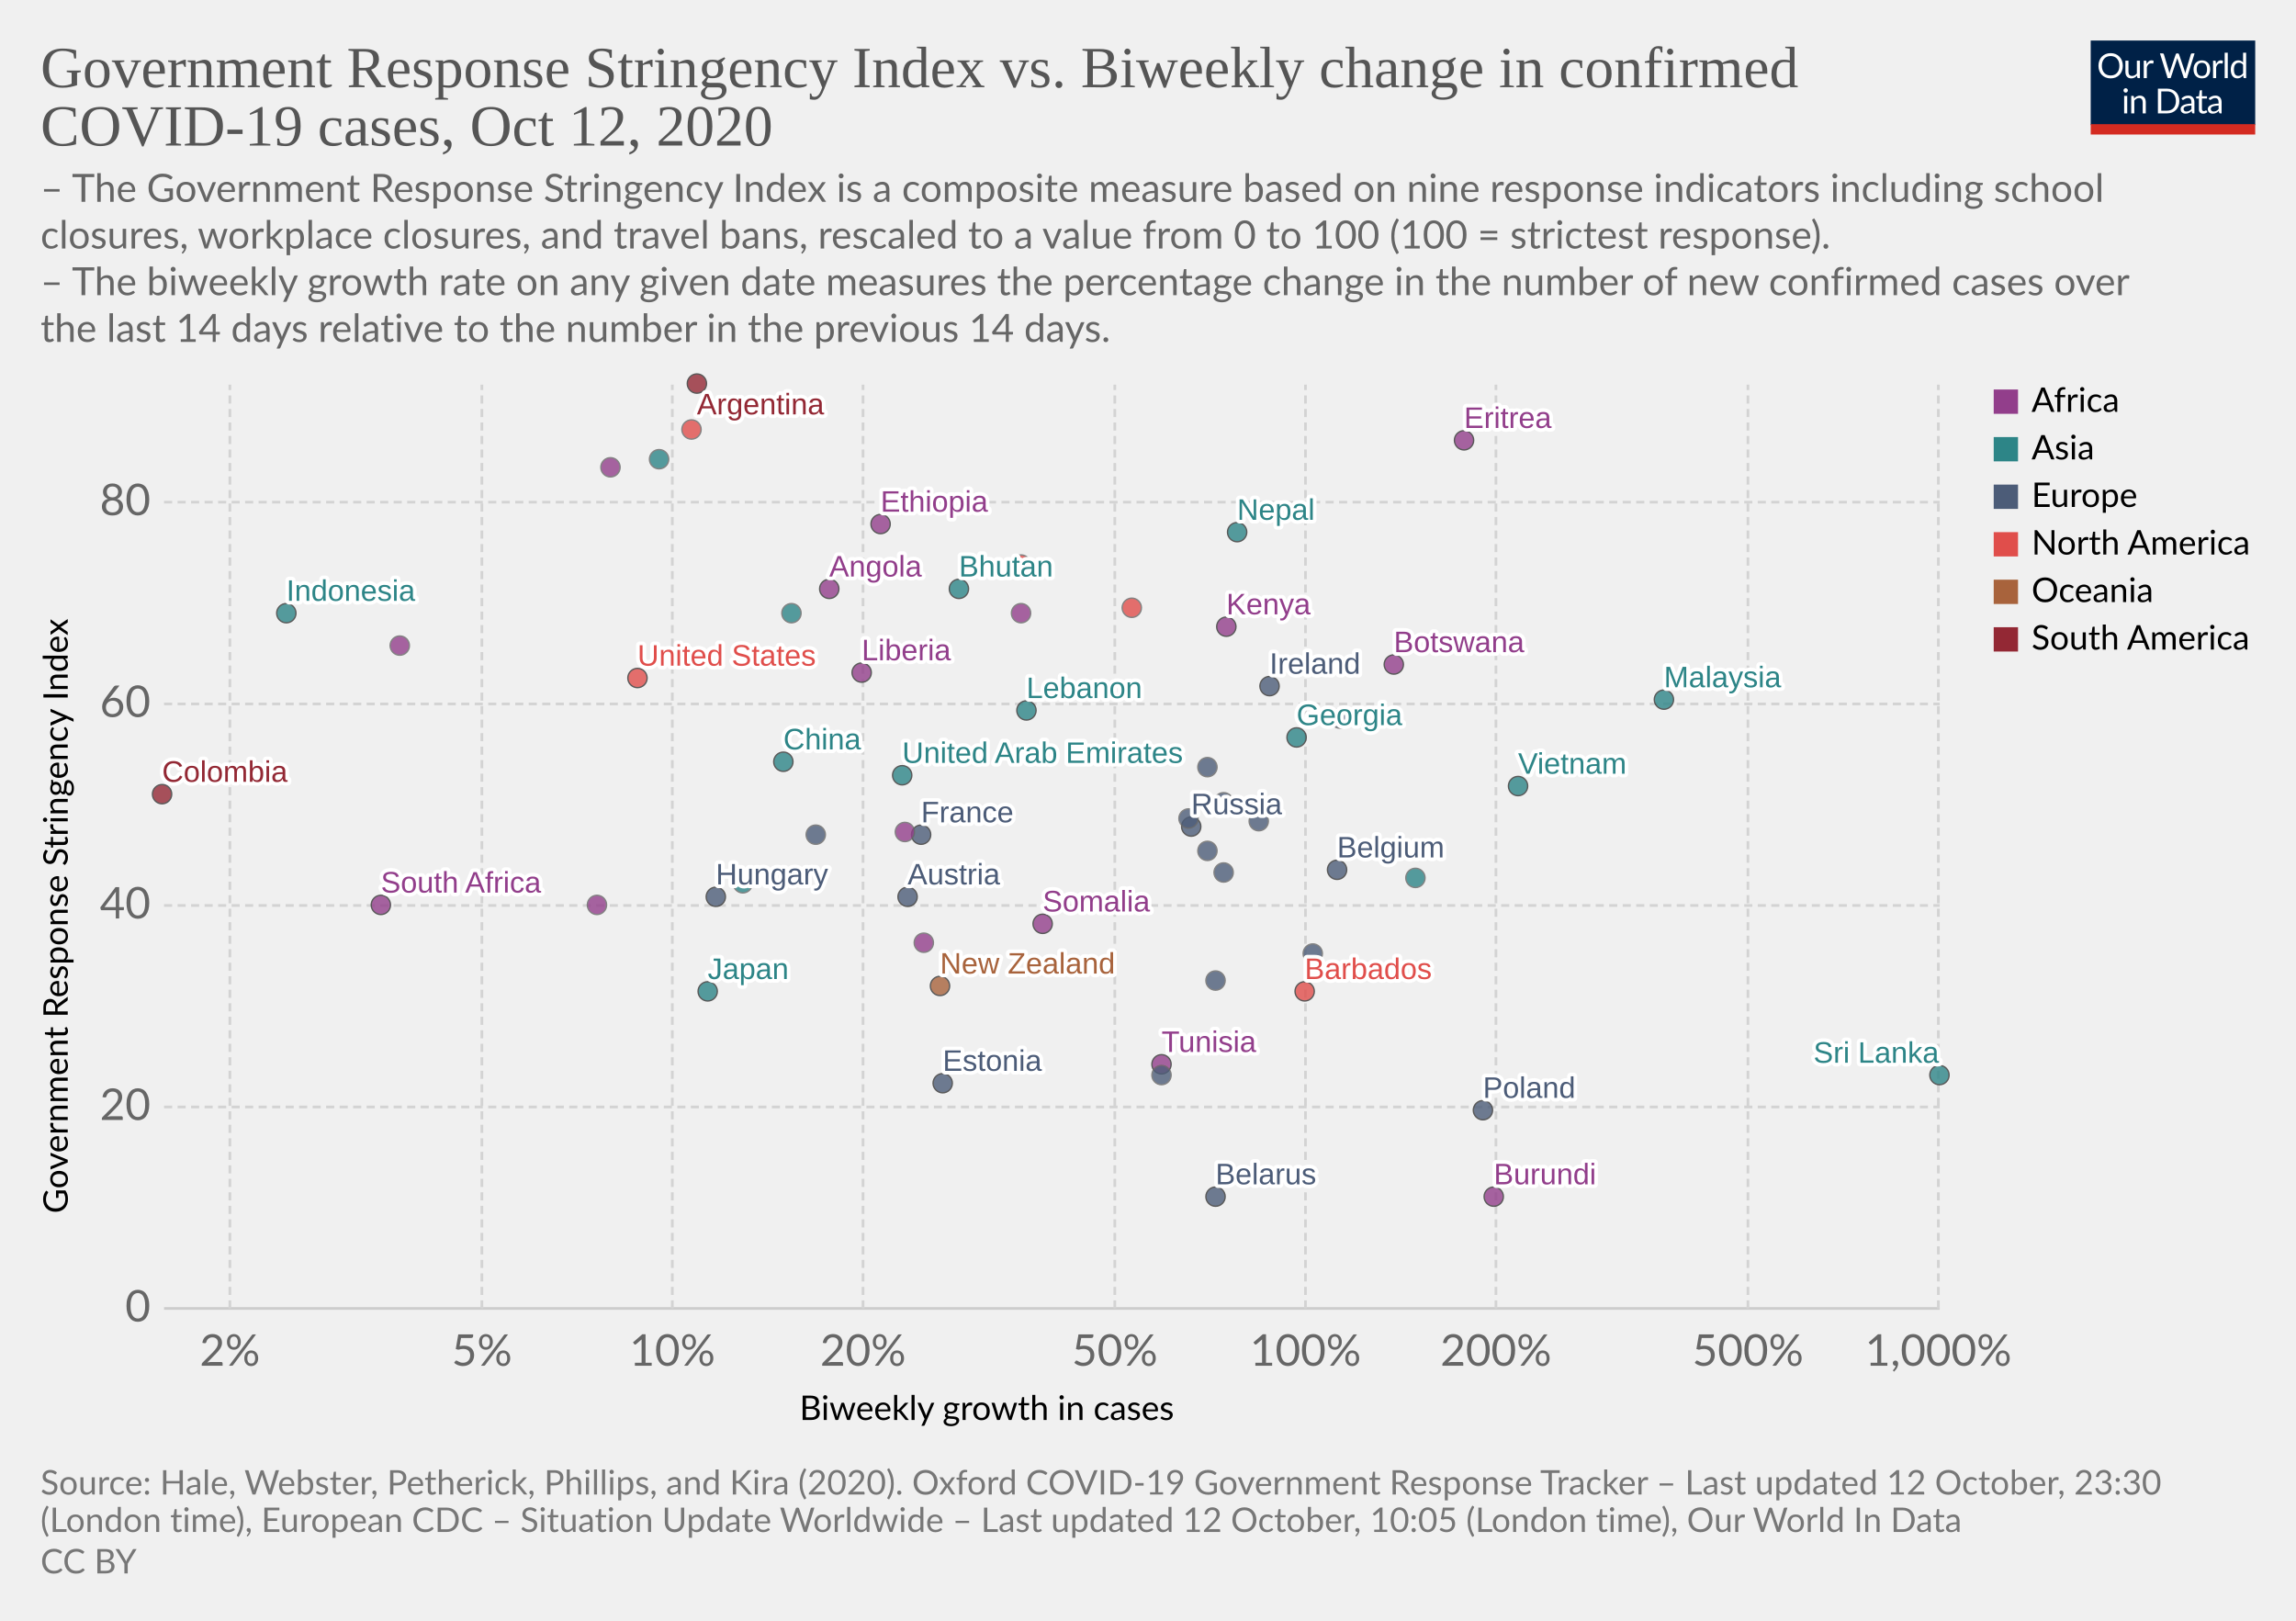
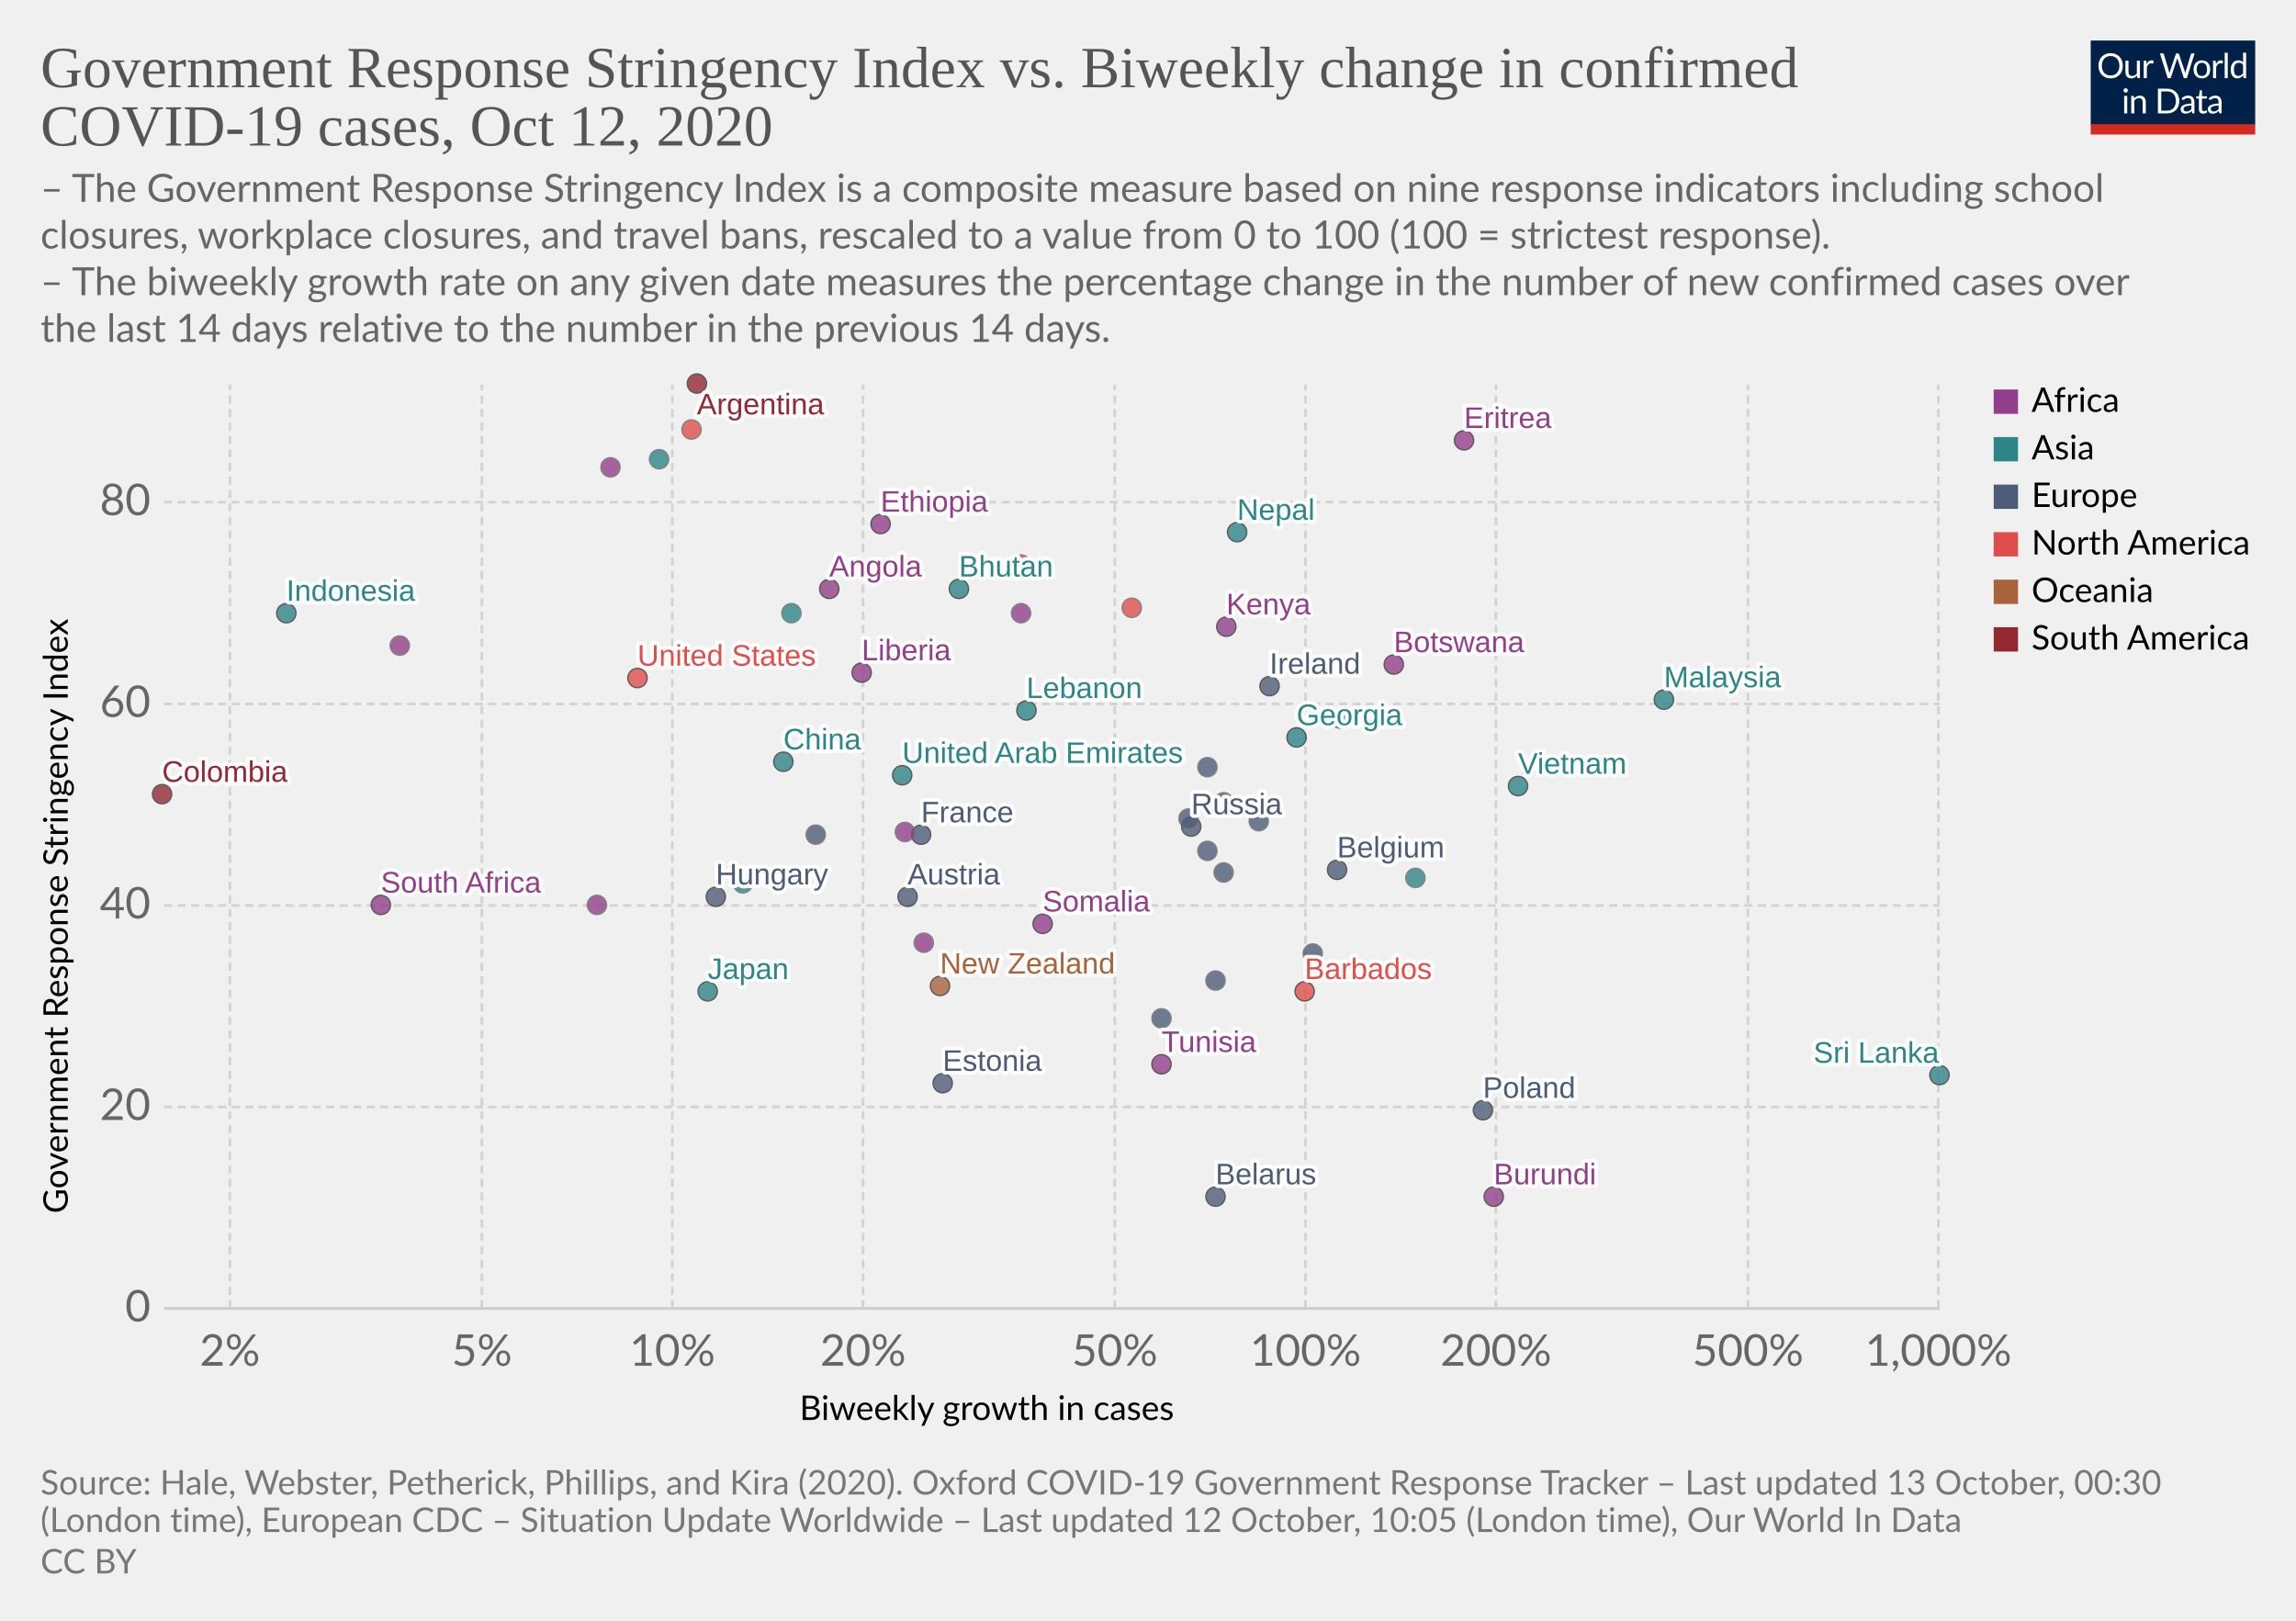
<svg xmlns="http://www.w3.org/2000/svg" version="1.1" style="background-color:#fff;-webkit-font-smoothing:antialiased" width="850" height="600" viewBox="0 0 850 600" font-family="Lato,'Helvetica Neue',Helvetica,Arial,sans-serif" font-size="18" text-rendering="optimizeLegibility">
  <g class="HeaderView">
    <g transform="matrix(.29 0 0 .29 774 15)">
      <svg width="210" height="120" viewBox="0 0 210 120" fill="none">
        <g clip-path="url(#clip0)">
          <path d="M0 0h210v107.89H0V0z" fill="#002147" />
          <path d="M40.98 32.25c0 2.36-.38 4.53-1.12 6.51a14.26 14.26 0 01-8.1 8.4c-1.9.78-4.02 1.17-6.34 1.17a16.6 16.6 0 01-6.33-1.17 14.31 14.31 0 01-8.08-8.4 18.29 18.29 0 01-1.12-6.51c0-2.36.38-4.53 1.12-6.5a14.32 14.32 0 018.07-8.44c1.92-.8 4.03-1.19 6.34-1.19 2.32 0 4.43.4 6.34 1.19 1.92.8 3.56 1.9 4.93 3.34a14.87 14.87 0 013.17 5.1 18.1 18.1 0 011.12 6.5zm-4.38 0c0-1.94-.26-3.68-.8-5.22a10.91 10.91 0 00-2.24-3.89 9.68 9.68 0 00-3.52-2.46 11.95 11.95 0 00-4.62-.86c-1.68 0-3.21.28-4.6.86a9.88 9.88 0 00-3.54 2.46 10.91 10.91 0 00-2.24 3.9c-.53 1.53-.8 3.27-.8 5.2 0 1.94.27 3.68.8 5.22a11.17 11.17 0 002.24 3.9 10.01 10.01 0 003.55 2.44c1.38.56 2.9.83 4.6.83 1.7 0 3.24-.27 4.61-.83a9.8 9.8 0 003.52-2.44 11.17 11.17 0 002.25-3.9c.53-1.54.8-3.28.8-5.21zm26.22-6.54V48H60.5c-.56 0-.9-.27-1.05-.81l-.31-2.4a12.45 12.45 0 01-3.26 2.6c-1.2.64-2.58.96-4.13.96-1.22 0-2.3-.2-3.24-.6a6.52 6.52 0 01-2.33-1.7 7.37 7.37 0 01-1.43-2.67c-.3-1.04-.46-2.2-.46-3.45V25.7h3.91v14.22c0 1.68.38 2.99 1.15 3.91.77.93 1.96 1.39 3.54 1.39 1.16 0 2.24-.27 3.23-.82a10.42 10.42 0 002.8-2.28V25.7h3.91zm8.61 4.47a9.94 9.94 0 012.6-3.56 5.64 5.64 0 013.76-1.3c.47 0 .92.05 1.34.15.44.1.83.27 1.17.49l-.3 2.92c-.09.37-.3.55-.66.55-.2 0-.5-.04-.9-.13a6.21 6.21 0 00-3.24.18c-.54.2-1.03.5-1.47.92-.42.4-.81.9-1.17 1.5-.33.58-.64 1.26-.92 2.02V48H67.7V25.71h2.25c.42 0 .72.08.88.25.16.16.27.44.33.83l.26 3.39zm61.16-13.7L122.75 48h-3.82l-7.99-24.05a21.95 21.95 0 01-.42-1.58 38.36 38.36 0 01-.44 1.58L102.05 48h-3.83L88.4 16.47h3.54c.38 0 .7.1.95.29.26.2.43.43.5.73l6.52 21.9c.1.4.2.83.28 1.28.1.46.2.94.29 1.46l.3-1.46c.12-.47.25-.9.38-1.27l7.41-21.91c.1-.25.26-.48.51-.69.27-.22.58-.33.95-.33h1.23c.38 0 .69.1.92.29.24.2.41.43.53.73l7.4 21.9a28.4 28.4 0 01.68 2.62 29.52 29.52 0 01.52-2.61l6.54-21.91c.07-.27.23-.5.48-.7.27-.21.58-.32.95-.32h3.32zm9.35 8.88c1.63 0 3.1.27 4.4.82a9.43 9.43 0 015.46 5.94c.5 1.4.74 2.98.74 4.73 0 1.76-.25 3.34-.74 4.75a9.43 9.43 0 01-5.46 5.92c-1.3.52-2.77.79-4.4.79-1.64 0-3.12-.27-4.44-.8a9.42 9.42 0 01-3.35-2.3c-.92-1-1.63-2.2-2.13-3.61-.49-1.41-.73-3-.73-4.75s.24-3.33.73-4.73c.5-1.43 1.2-2.64 2.13-3.63a9.4 9.4 0 013.35-2.31c1.32-.55 2.8-.82 4.44-.82zm0 19.89c2.2 0 3.84-.73 4.93-2.2 1.08-1.48 1.63-3.54 1.63-6.18 0-2.66-.55-4.72-1.63-6.2-1.09-1.49-2.73-2.23-4.93-2.23-1.12 0-2.09.2-2.93.57a5.7 5.7 0 00-2.06 1.65 7.5 7.5 0 00-1.24 2.67c-.26 1.04-.4 2.22-.4 3.54 0 2.64.55 4.7 1.64 6.18 1.1 1.47 2.76 2.2 4.99 2.2zm17.97-15.07a9.94 9.94 0 012.6-3.56 5.64 5.64 0 013.76-1.3c.47 0 .91.05 1.34.15.44.1.83.27 1.16.49l-.28 2.92c-.09.37-.31.55-.66.55-.2 0-.5-.04-.9-.13a6.2 6.2 0 00-3.24.18c-.54.2-1.03.5-1.47.92-.43.4-.82.9-1.17 1.5a13.1 13.1 0 00-.92 2.02V48h-3.94V25.71h2.24c.43 0 .72.08.88.25.17.16.28.44.33.83l.27 3.39zm15.04-14.59V48h-3.92V15.6h3.92zm19.55 15.43a6.22 6.22 0 00-2.38-2.05 6.7 6.7 0 00-2.86-.6c-2.07 0-3.66.75-4.77 2.23-1.12 1.48-1.68 3.6-1.68 6.33 0 1.46.13 2.7.38 3.74a7.29 7.29 0 001.1 2.56 4.35 4.35 0 001.78 1.45c.7.3 1.5.46 2.4.46 1.29 0 2.41-.3 3.36-.88a9.6 9.6 0 002.67-2.49V31.02zm3.91-15.43V48h-2.33c-.56 0-.9-.27-1.06-.81l-.35-2.71a12.13 12.13 0 01-3.25 2.77 8.28 8.28 0 01-4.23 1.06 7.31 7.31 0 01-6.14-2.9c-.73-.96-1.3-2.15-1.69-3.57a18.35 18.35 0 01.07-9.48 11.29 11.29 0 011.89-3.7 8.7 8.7 0 017.06-3.34 7.96 7.96 0 016.12 2.62V15.59h3.91zM46.61 70.71V93H42.7V70.71h3.91zm.84-7c0 .39-.08.75-.24 1.09a2.81 2.81 0 01-1.52 1.47 2.67 2.67 0 01-2.16 0 2.9 2.9 0 01-1.45-1.47 2.67 2.67 0 010-2.16c.15-.35.35-.65.6-.9.25-.27.53-.47.85-.62a2.67 2.67 0 012.16 0c.35.15.65.35.9.62.27.25.47.55.62.9.16.34.24.7.24 1.08zm7.97 10.24c.49-.54 1-1.04 1.54-1.48a9.85 9.85 0 013.66-1.84 8.96 8.96 0 015.43.35c.94.4 1.72.97 2.33 1.71a7.36 7.36 0 011.43 2.67c.32 1.04.49 2.19.49 3.45V93h-3.94V78.81c0-1.69-.4-3-1.17-3.92-.76-.93-1.93-1.4-3.5-1.4a6.6 6.6 0 00-3.25.83c-1 .56-1.92 1.31-2.77 2.27V93h-3.94V70.71h2.35c.56 0 .9.28 1.04.82l.3 2.42zm57.7 3.3c0 2.36-.37 4.5-1.11 6.44a14.3 14.3 0 01-3.17 4.98 14.1 14.1 0 01-4.93 3.2c-1.9.76-4.02 1.13-6.33 1.13H85.8V61.47h11.77c2.31 0 4.42.39 6.33 1.15a13.8 13.8 0 018.1 8.18 17.75 17.75 0 011.12 6.45zm-4.37 0c0-1.94-.26-3.67-.8-5.2a10.94 10.94 0 00-2.23-3.87 9.57 9.57 0 00-3.53-2.42 12.23 12.23 0 00-4.61-.83h-7.5v24.62h7.5c1.7 0 3.24-.28 4.61-.84a9.7 9.7 0 003.53-2.4 10.94 10.94 0 002.24-3.87c.53-1.53.8-3.26.8-5.2zm19.8 5.72c-1.8.06-3.34.2-4.62.44-1.26.22-2.3.51-3.1.88-.8.36-1.37.8-1.74 1.3-.35.5-.53 1.05-.53 1.67 0 .58.1 1.1.3 1.52a3 3 0 00.76 1.05c.34.27.73.46 1.17.6.45.11.94.17 1.45.17a7.28 7.28 0 003.5-.81 11.95 11.95 0 002.82-2.2v-4.62zm-12.65-9.11a12.73 12.73 0 013.98-2.66c1.43-.59 3-.88 4.73-.88 1.25 0 2.36.2 3.33.61a6.81 6.81 0 013.94 4.38c.33 1.04.5 2.19.5 3.43V93h-1.74a1.8 1.8 0 01-.88-.18c-.2-.13-.36-.38-.48-.74l-.44-2.12c-.59.55-1.16 1.03-1.72 1.46a9.48 9.48 0 01-3.74 1.7c-.69.15-1.46.23-2.3.23-.87 0-1.69-.12-2.45-.35a5.34 5.34 0 01-3.34-2.93 6.64 6.64 0 01-.49-2.64c0-.88.25-1.72.73-2.53a6.33 6.33 0 012.35-2.17c1.09-.63 2.5-1.15 4.25-1.54 1.75-.41 3.89-.65 6.42-.7v-1.75c0-1.73-.37-3.03-1.12-3.91-.75-.9-1.84-1.34-3.28-1.34-.97 0-1.78.12-2.44.37-.64.23-1.2.5-1.7.81l-1.23.82c-.33.23-.67.35-1 .35-.27 0-.5-.07-.69-.2a2.1 2.1 0 01-.48-.53l-.7-1.25zm27.67 19.5c-1.76 0-3.12-.5-4.07-1.48-.94-.98-1.41-2.4-1.41-4.25V74h-2.68a.9.9 0 01-.6-.2c-.16-.14-.24-.36-.24-.66v-1.56l3.65-.46.9-6.89a.9.9 0 01.29-.52.88.88 0 01.62-.22H142v7.67h6.44V74H142v13.38c0 .94.22 1.63.68 2.09.45.45 1.04.68 1.76.68a3.21 3.21 0 001.85-.53l.55-.35c.16-.12.3-.18.41-.18.2 0 .4.13.55.38l1.15 1.87a7.45 7.45 0 01-2.44 1.5c-.96.35-1.94.52-2.95.52zm19.68-10.4c-1.8.07-3.34.21-4.62.45-1.26.22-2.3.51-3.1.88-.8.36-1.37.8-1.74 1.3-.35.5-.53 1.05-.53 1.67 0 .58.1 1.1.3 1.52.18.42.44.77.76 1.05.34.27.73.46 1.17.6.45.11.94.17 1.45.17a7.3 7.3 0 003.5-.81 12.04 12.04 0 002.82-2.2v-4.62zm-12.65-9.1a12.72 12.72 0 013.99-2.66c1.42-.59 3-.88 4.72-.88 1.25 0 2.36.2 3.33.61a6.81 6.81 0 013.94 4.38c.33 1.04.5 2.19.5 3.43V93h-1.74a1.8 1.8 0 01-.88-.18c-.2-.13-.36-.38-.48-.74l-.44-2.12c-.59.55-1.16 1.03-1.72 1.46a9.48 9.48 0 01-3.74 1.7c-.69.15-1.46.23-2.3.23-.87 0-1.69-.12-2.45-.35a5.33 5.33 0 01-3.34-2.93 6.62 6.62 0 01-.49-2.64c0-.88.25-1.72.73-2.53a6.33 6.33 0 012.35-2.17c1.09-.63 2.5-1.15 4.25-1.54a31.2 31.2 0 016.42-.7v-1.75c0-1.73-.37-3.03-1.12-3.91-.75-.9-1.84-1.34-3.28-1.34-.97 0-1.78.12-2.44.37-.64.23-1.2.5-1.7.81-.46.3-.87.57-1.22.82-.34.23-.68.35-1.02.35-.26 0-.49-.07-.68-.2a1.88 1.88 0 01-.48-.53l-.7-1.25z" fill="#fff" />
          <path fill="#D42B21" d="M0 106.79h210V120H0z" />
        </g>
        <defs>
          <clipPath id="clip0">
            <path fill="#fff" d="M0 0h210v120H0z" />
          </clipPath>
        </defs>
      </svg>
    </g>
    <a href="https://ourworldindata.org/grapher/government-response-stringency-index-vs-biweekly-change-in-confirmed-covid-19-cases?time=latest" target="_blank" rel="noopener" font-family="&quot;Playfair Display&quot;,Georgia,&quot;Times New Roman&quot;,serif">
      <text font-size="21.6" x="15" y="32.3" fill="#555">
        <tspan x="15" y="32.28">Government Response Stringency Index vs. Biweekly change in confirmed</tspan>
        <tspan x="15" y="53.88">COVID-19 cases, Oct 12, 2020</tspan>
      </text>
    </a>
    <text font-size="14.4" x="15" y="74.7" fill="#666">
      <tspan x="15" y="74.72">– The Government Response Stringency Index is a composite measure based on nine response indicators including school</tspan>
      <tspan x="15" y="92">closures, workplace closures, and travel bans, rescaled to a value from 0 to 100 (100 = strictest response).</tspan>
      <tspan x="15" y="109.28"> – The biweekly growth rate on any given date measures the percentage change in the number of new confirmed cases over</tspan>
      <tspan x="15" y="126.56">the last 14 days relative to the number in the previous 14 days.</tspan>
    </text>
  </g>
  <g class="ScatterPlot">
    <g class="DualAxisView">
      <g class="HorizontalAxis">
        <text font-size="12.6" x="296" y="525.7">
          <tspan x="295.99" y="525.68">Biweekly growth in cases</tspan>
        </text>
        <text x="85.1" y="505.6" fill="#666" text-anchor="middle" font-size="16.2">2%</text>
        <text x="178.4" y="505.6" fill="#666" text-anchor="middle" font-size="16.2">5%</text>
        <text x="248.9" y="505.6" fill="#666" text-anchor="middle" font-size="16.2">10%</text>
        <text x="319.5" y="505.6" fill="#666" text-anchor="middle" font-size="16.2">20%</text>
        <text x="412.7" y="505.6" fill="#666" text-anchor="middle" font-size="16.2">50%</text>
        <text x="483.3" y="505.6" fill="#666" text-anchor="middle" font-size="16.2">100%</text>
        <text x="553.8" y="505.6" fill="#666" text-anchor="middle" font-size="16.2">200%</text>
        <text x="647.1" y="505.6" fill="#666" text-anchor="middle" font-size="16.2">500%</text>
        <text x="717.6" y="505.6" fill="#666" text-anchor="middle" font-size="16.2">1,000%</text>
      </g>
      <g class="VerticalAxis">
        <text font-size="12.6" x="-449.2" y="25.1" transform="rotate(-90)">
          <tspan x="-449.2" y="25.08">Government Response Stringency Index</tspan>
        </text>
        <text x="55.74" y="484.4" fill="#666" dominant-baseline="middle" text-anchor="end" font-size="16.2">0</text>
        <text x="55.74" y="409.8" fill="#666" dominant-baseline="middle" text-anchor="end" font-size="16.2">20</text>
        <text x="55.74" y="335.2" fill="#666" dominant-baseline="middle" text-anchor="end" font-size="16.2">40</text>
        <text x="55.74" y="260.6" fill="#666" dominant-baseline="middle" text-anchor="end" font-size="16.2">60</text>
        <text x="55.74" y="185.9" fill="#666" dominant-baseline="middle" text-anchor="end" font-size="16.2">80</text>
      </g>
      <g class="AxisGridLines horizontalLines">
        <path stroke="#ccc" d="M60.74 484.4h657.35" />
        <path stroke="#d3d3d3" stroke-dasharray="3,2" d="M60.74 409.8h657.35M60.74 335.2h657.35M60.74 260.6h657.35M60.74 185.9h657.35" />
      </g>
      <g class="AxisGridLines verticalLines" stroke="#d3d3d3" stroke-dasharray="3,2">
        <path d="M85.1 484.4v-342M178.4 484.4v-342M248.9 484.4v-342M319.5 484.4v-342M412.7 484.4v-342M483.3 484.4v-342M553.8 484.4v-342M647.1 484.4v-342M717.6 484.4v-342" />
      </g>
    </g>
    <g class="PointsWithLabels clickable" clip-path="url(#a)" font-family="Arial, sans-serif">
      <path fill="rgba(255,255,255,0)" d="M60.74 142.4h657.35v342H60.74z" />
      <defs>
        <clipPath id="a">
          <path d="M50.74 132.4h677.35v362H50.74z" />
        </clipPath>
      </defs>
      <g class="key-Ireland_0">
        <circle cx="470" cy="254" r="3.57" fill="#4C5C78" opacity=".8" stroke="#333" stroke-width=".5" />
      </g>
      <g class="key-France_0">
        <circle cx="341" cy="309" r="3.57" fill="#4C5C78" opacity=".8" stroke="#333" stroke-width=".5" />
      </g>
      <g class="key-Belgium_0">
        <circle cx="495" cy="322" r="3.57" fill="#4C5C78" opacity=".8" stroke="#333" stroke-width=".5" />
      </g>
      <g class="key-Netherlands_0">
        <circle cx="496" cy="266" r="3.57" fill="#4C5C78" opacity=".8" stroke="#666" stroke-width=".5" />
      </g>
      <g class="key-Switzerland_0">
        <circle cx="453" cy="323" r="3.57" fill="#4C5C78" opacity=".8" stroke="#666" stroke-width=".5" />
      </g>
      <g class="key-Poland_0">
        <circle cx="549" cy="411" r="3.57" fill="#4C5C78" opacity=".8" stroke="#333" stroke-width=".5" />
      </g>
      <g class="key-Russia_0">
        <circle cx="441" cy="306" r="3.57" fill="#4C5C78" opacity=".8" stroke="#333" stroke-width=".5" />
      </g>
      <g class="key-United-States_0">
        <circle cx="236" cy="251" r="3.57" fill="#E04E4B" opacity=".8" stroke="#333" stroke-width=".5" />
      </g>
      <g class="key-Japan_0">
        <circle cx="262" cy="367" r="3.57" fill="#2D8587" opacity=".8" stroke="#333" stroke-width=".5" />
      </g>
      <g class="key-Andorra_0">
        <circle cx="453" cy="297" r="3.57" fill="#4C5C78" opacity=".8" stroke="#666" stroke-width=".5" />
      </g>
      <g class="key-Angola_0">
        <circle cx="307" cy="218" r="3.57" fill="#923E8B" opacity=".8" stroke="#333" stroke-width=".5" />
      </g>
      <g class="key-Argentina_0">
        <circle cx="258" cy="142" r="3.57" fill="#932834" opacity=".8" stroke="#333" stroke-width=".5" />
      </g>
      <g class="key-Austria_0">
        <circle cx="336" cy="332" r="3.57" fill="#4C5C78" opacity=".8" stroke="#333" stroke-width=".5" />
      </g>
      <g class="key-Azerbaijan_0">
        <circle cx="293" cy="227" r="3.57" fill="#2D8587" opacity=".8" stroke="#666" stroke-width=".5" />
      </g>
      <g class="key-Lebanon_0">
        <circle cx="380" cy="263" r="3.57" fill="#2D8587" opacity=".8" stroke="#333" stroke-width=".5" />
      </g>
      <g class="key-Kenya_0">
        <circle cx="454" cy="232" r="3.57" fill="#923E8B" opacity=".8" stroke="#333" stroke-width=".5" />
      </g>
      <g class="key-Indonesia_0">
        <circle cx="106" cy="227" r="3.57" fill="#2D8587" opacity=".8" stroke="#333" stroke-width=".5" />
      </g>
      <g class="key-Hungary_0">
        <circle cx="265" cy="332" r="3.57" fill="#4C5C78" opacity=".8" stroke="#333" stroke-width=".5" />
      </g>
      <g class="key-Sri-Lanka_0">
        <circle cx="718" cy="398" r="3.57" fill="#2D8587" opacity=".8" stroke="#333" stroke-width=".5" />
      </g>
      <g class="key-Barbados_0">
        <circle cx="483" cy="367" r="3.57" fill="#E04E4B" opacity=".8" stroke="#333" stroke-width=".5" />
      </g>
      <g class="key-Belarus_0">
        <circle cx="450" cy="443" r="3.57" fill="#4C5C78" opacity=".8" stroke="#333" stroke-width=".5" />
      </g>
      <g class="key-Belize_0">
        <circle cx="419" cy="225" r="3.57" fill="#E04E4B" opacity=".8" stroke="#666" stroke-width=".5" />
      </g>
      <g class="key-Bhutan_0">
        <circle cx="355" cy="218" r="3.57" fill="#2D8587" opacity=".8" stroke="#333" stroke-width=".5" />
      </g>
      <g class="key-Botswana_0">
        <circle cx="516" cy="246" r="3.57" fill="#923E8B" opacity=".8" stroke="#333" stroke-width=".5" />
      </g>
      <g class="key-Bulgaria_0">
        <circle cx="486" cy="353" r="3.57" fill="#4C5C78" opacity=".8" stroke="#666" stroke-width=".5" />
      </g>
      <g class="key-Burundi_0">
        <circle cx="553" cy="443" r="3.57" fill="#923E8B" opacity=".8" stroke="#333" stroke-width=".5" />
      </g>
      <g class="key-Cape-Verde_0">
        <circle cx="378" cy="227" r="3.57" fill="#923E8B" opacity=".8" stroke="#666" stroke-width=".5" />
      </g>
      <g class="key-Panama_0">
        <circle cx="256" cy="159" r="3.57" fill="#E04E4B" opacity=".8" stroke="#666" stroke-width=".5" />
      </g>
      <g class="key-New-Zealand_0">
        <circle cx="348" cy="365" r="3.57" fill="#A8633C" opacity=".8" stroke="#333" stroke-width=".5" />
      </g>
      <g class="key-Nepal_0">
        <circle cx="458" cy="197" r="3.57" fill="#2D8587" opacity=".8" stroke="#333" stroke-width=".5" />
      </g>
      <g class="key-Morocco_0">
        <circle cx="148" cy="239" r="3.57" fill="#923E8B" opacity=".8" stroke="#666" stroke-width=".5" />
      </g>
      <g class="key-Mongolia_0">
        <circle cx="524" cy="325" r="3.57" fill="#2D8587" opacity=".8" stroke="#666" stroke-width=".5" />
      </g>
      <g class="key-Mexico_0">
        <circle cx="378" cy="209" r="3.57" fill="#E04E4B" opacity=".8" stroke="#666" stroke-width=".5" />
      </g>
      <g class="key-Mali_0">
        <circle cx="335" cy="308" r="3.57" fill="#923E8B" opacity=".8" stroke="#666" stroke-width=".5" />
      </g>
      <g class="key-Malaysia_0">
        <circle cx="616" cy="259" r="3.57" fill="#2D8587" opacity=".8" stroke="#333" stroke-width=".5" />
      </g>
      <g class="key-Lithuania_0">
        <circle cx="440" cy="303" r="3.57" fill="#4C5C78" opacity=".8" stroke="#666" stroke-width=".5" />
      </g>
      <g class="key-Libya_0">
        <circle cx="226" cy="173" r="3.57" fill="#923E8B" opacity=".8" stroke="#666" stroke-width=".5" />
      </g>
      <g class="key-Liberia_0">
        <circle cx="319" cy="249" r="3.57" fill="#923E8B" opacity=".8" stroke="#333" stroke-width=".5" />
      </g>
      <g class="key-Oman_0">
        <circle cx="244" cy="170" r="3.57" fill="#2D8587" opacity=".8" stroke="#666" stroke-width=".5" />
      </g>
      <g class="key-Seychelles_0">
        <circle cx="342" cy="349" r="3.57" fill="#923E8B" opacity=".8" stroke="#666" stroke-width=".5" />
      </g>
      <g class="key-Tunisia_0">
        <circle cx="430" cy="394" r="3.57" fill="#923E8B" opacity=".8" stroke="#333" stroke-width=".5" />
      </g>
      <g class="key-United-Arab-Emirates_0">
        <circle cx="334" cy="287" r="3.57" fill="#2D8587" opacity=".8" stroke="#333" stroke-width=".5" />
      </g>
      <g class="key-Syria_0">
        <circle cx="275" cy="327" r="3.57" fill="#2D8587" opacity=".8" stroke="#666" stroke-width=".5" />
      </g>
      <g class="key-South-Africa_0">
        <circle cx="141" cy="335" r="3.57" fill="#923E8B" opacity=".8" stroke="#333" stroke-width=".5" />
      </g>
      <g class="key-Somalia_0">
        <circle cx="386" cy="342" r="3.57" fill="#923E8B" opacity=".8" stroke="#333" stroke-width=".5" />
      </g>
      <g class="key-Vietnam_0">
        <circle cx="562" cy="291" r="3.57" fill="#2D8587" opacity=".8" stroke="#333" stroke-width=".5" />
      </g>
      <g class="key-Romania_0">
        <circle cx="447" cy="315" r="3.57" fill="#4C5C78" opacity=".8" stroke="#666" stroke-width=".5" />
      </g>
      <g class="key-Greece_0">
        <circle cx="302" cy="309" r="3.57" fill="#4C5C78" opacity=".8" stroke="#666" stroke-width=".5" />
      </g>
      <g class="key-Georgia_0">
        <circle cx="480" cy="273" r="3.57" fill="#2D8587" opacity=".8" stroke="#333" stroke-width=".5" />
      </g>
      <g class="key-Finland_0">
        <circle cx="450" cy="363" r="3.57" fill="#4C5C78" opacity=".8" stroke="#666" stroke-width=".5" />
      </g>
      <g class="key-Estonia_0">
        <circle cx="349" cy="401" r="3.57" fill="#4C5C78" opacity=".8" stroke="#333" stroke-width=".5" />
      </g>
      <g class="key-Eritrea_0">
        <circle cx="542" cy="163" r="3.57" fill="#923E8B" opacity=".8" stroke="#333" stroke-width=".5" />
      </g>
      <g class="key-Ethiopia_0">
        <circle cx="326" cy="194" r="3.57" fill="#923E8B" opacity=".8" stroke="#333" stroke-width=".5" />
      </g>
      <g class="key-Czech-Republic_0">
        <circle cx="466" cy="304" r="3.57" fill="#4C5C78" opacity=".8" stroke="#666" stroke-width=".5" />
      </g>
      <g class="key-Cyprus_0">
        <circle cx="447" cy="284" r="3.57" fill="#4C5C78" opacity=".8" stroke="#666" stroke-width=".5" />
      </g>
      <g class="key-Croatia_0">
-         <circle cx="430" cy="398" r="3.57" fill="#4C5C78" opacity=".8" stroke="#666" stroke-width=".5" />
+         <circle cx="430" cy="377" r="3.57" fill="#4C5C78" opacity=".8" stroke="#666" stroke-width=".5" />
      </g>
      <g class="key-Democratic-Republic-of-Congo_0">
        <circle cx="221" cy="335" r="3.57" fill="#923E8B" opacity=".8" stroke="#666" stroke-width=".5" />
      </g>
      <g class="key-Colombia_0">
        <circle cx="60" cy="294" r="3.57" fill="#932834" opacity=".8" stroke="#333" stroke-width=".5" />
      </g>
      <g class="key-China_0">
        <circle cx="290" cy="282" r="3.57" fill="#2D8587" opacity=".8" stroke="#333" stroke-width=".5" />
      </g>
      <g class="backgroundLabels" fill="#333" font-size="11" font-weight="400">
        <text x="470" y="249.43" fill="#fff" stroke="#fff" stroke-linecap="round" stroke-linejoin="round" stroke-width=".25em">Ireland</text>
        <text x="470" y="249.43" fill="#4C5C78">Ireland</text>
        <text x="341" y="304.43" fill="#fff" stroke="#fff" stroke-linecap="round" stroke-linejoin="round" stroke-width=".25em">France</text>
        <text x="341" y="304.43" fill="#4C5C78">France</text>
        <text x="495" y="317.43" fill="#fff" stroke="#fff" stroke-linecap="round" stroke-linejoin="round" stroke-width=".25em">Belgium</text>
        <text x="495" y="317.43" fill="#4C5C78">Belgium</text>
        <text x="549" y="406.43" fill="#fff" stroke="#fff" stroke-linecap="round" stroke-linejoin="round" stroke-width=".25em">Poland</text>
        <text x="549" y="406.43" fill="#4C5C78">Poland</text>
        <text x="441" y="301.43" fill="#fff" stroke="#fff" stroke-linecap="round" stroke-linejoin="round" stroke-width=".25em">Russia</text>
        <text x="441" y="301.43" fill="#4C5C78">Russia</text>
        <text x="236" y="246.43" fill="#fff" stroke="#fff" stroke-linecap="round" stroke-linejoin="round" stroke-width=".25em">United States</text>
        <text x="236" y="246.43" fill="#E04E4B">United States</text>
        <text x="262" y="362.43" fill="#fff" stroke="#fff" stroke-linecap="round" stroke-linejoin="round" stroke-width=".25em">Japan</text>
        <text x="262" y="362.43" fill="#2D8587">Japan</text>
        <text x="307" y="213.43" fill="#fff" stroke="#fff" stroke-linecap="round" stroke-linejoin="round" stroke-width=".25em">Angola</text>
        <text x="307" y="213.43" fill="#923E8B">Angola</text>
        <text x="258" y="153.4" fill="#fff" stroke="#fff" stroke-linecap="round" stroke-linejoin="round" stroke-width=".25em">Argentina</text>
        <text x="258" y="153.4" fill="#932834">Argentina</text>
        <text x="336" y="327.43" fill="#fff" stroke="#fff" stroke-linecap="round" stroke-linejoin="round" stroke-width=".25em">Austria</text>
        <text x="336" y="327.43" fill="#4C5C78">Austria</text>
        <text x="380" y="258.43" fill="#fff" stroke="#fff" stroke-linecap="round" stroke-linejoin="round" stroke-width=".25em">Lebanon</text>
        <text x="380" y="258.43" fill="#2D8587">Lebanon</text>
        <text x="454" y="227.43" fill="#fff" stroke="#fff" stroke-linecap="round" stroke-linejoin="round" stroke-width=".25em">Kenya</text>
        <text x="454" y="227.43" fill="#923E8B">Kenya</text>
        <text x="106" y="222.43" fill="#fff" stroke="#fff" stroke-linecap="round" stroke-linejoin="round" stroke-width=".25em">Indonesia</text>
        <text x="106" y="222.43" fill="#2D8587">Indonesia</text>
        <text x="265" y="327.43" fill="#fff" stroke="#fff" stroke-linecap="round" stroke-linejoin="round" stroke-width=".25em">Hungary</text>
        <text x="265" y="327.43" fill="#4C5C78">Hungary</text>
        <text x="671.36" y="393.43" fill="#fff" stroke="#fff" stroke-linecap="round" stroke-linejoin="round" stroke-width=".25em">Sri Lanka</text>
        <text x="671.36" y="393.43" fill="#2D8587">Sri Lanka</text>
        <text x="483" y="362.43" fill="#fff" stroke="#fff" stroke-linecap="round" stroke-linejoin="round" stroke-width=".25em">Barbados</text>
        <text x="483" y="362.43" fill="#E04E4B">Barbados</text>
        <text x="450" y="438.43" fill="#fff" stroke="#fff" stroke-linecap="round" stroke-linejoin="round" stroke-width=".25em">Belarus</text>
        <text x="450" y="438.43" fill="#4C5C78">Belarus</text>
        <text x="355" y="213.43" fill="#fff" stroke="#fff" stroke-linecap="round" stroke-linejoin="round" stroke-width=".25em">Bhutan</text>
        <text x="355" y="213.43" fill="#2D8587">Bhutan</text>
        <text x="516" y="241.43" fill="#fff" stroke="#fff" stroke-linecap="round" stroke-linejoin="round" stroke-width=".25em">Botswana</text>
        <text x="516" y="241.43" fill="#923E8B">Botswana</text>
        <text x="553" y="438.43" fill="#fff" stroke="#fff" stroke-linecap="round" stroke-linejoin="round" stroke-width=".25em">Burundi</text>
        <text x="553" y="438.43" fill="#923E8B">Burundi</text>
        <text x="348" y="360.43" fill="#fff" stroke="#fff" stroke-linecap="round" stroke-linejoin="round" stroke-width=".25em">New Zealand</text>
        <text x="348" y="360.43" fill="#A8633C">New Zealand</text>
        <text x="458" y="192.43" fill="#fff" stroke="#fff" stroke-linecap="round" stroke-linejoin="round" stroke-width=".25em">Nepal</text>
        <text x="458" y="192.43" fill="#2D8587">Nepal</text>
        <text x="616" y="254.43" fill="#fff" stroke="#fff" stroke-linecap="round" stroke-linejoin="round" stroke-width=".25em">Malaysia</text>
        <text x="616" y="254.43" fill="#2D8587">Malaysia</text>
        <text x="319" y="244.43" fill="#fff" stroke="#fff" stroke-linecap="round" stroke-linejoin="round" stroke-width=".25em">Liberia</text>
        <text x="319" y="244.43" fill="#923E8B">Liberia</text>
        <text x="430" y="389.43" fill="#fff" stroke="#fff" stroke-linecap="round" stroke-linejoin="round" stroke-width=".25em">Tunisia</text>
        <text x="430" y="389.43" fill="#923E8B">Tunisia</text>
        <text x="334" y="282.43" fill="#fff" stroke="#fff" stroke-linecap="round" stroke-linejoin="round" stroke-width=".25em">United Arab Emirates</text>
        <text x="334" y="282.43" fill="#2D8587">United Arab Emirates</text>
        <text x="141" y="330.43" fill="#fff" stroke="#fff" stroke-linecap="round" stroke-linejoin="round" stroke-width=".25em">South Africa</text>
        <text x="141" y="330.43" fill="#923E8B">South Africa</text>
        <text x="386" y="337.43" fill="#fff" stroke="#fff" stroke-linecap="round" stroke-linejoin="round" stroke-width=".25em">Somalia</text>
        <text x="386" y="337.43" fill="#923E8B">Somalia</text>
        <text x="562" y="286.43" fill="#fff" stroke="#fff" stroke-linecap="round" stroke-linejoin="round" stroke-width=".25em">Vietnam</text>
        <text x="562" y="286.43" fill="#2D8587">Vietnam</text>
        <text x="480" y="268.43" fill="#fff" stroke="#fff" stroke-linecap="round" stroke-linejoin="round" stroke-width=".25em">Georgia</text>
        <text x="480" y="268.43" fill="#2D8587">Georgia</text>
        <text x="349" y="396.43" fill="#fff" stroke="#fff" stroke-linecap="round" stroke-linejoin="round" stroke-width=".25em">Estonia</text>
        <text x="349" y="396.43" fill="#4C5C78">Estonia</text>
        <text x="542" y="158.43" fill="#fff" stroke="#fff" stroke-linecap="round" stroke-linejoin="round" stroke-width=".25em">Eritrea</text>
        <text x="542" y="158.43" fill="#923E8B">Eritrea</text>
        <text x="326" y="189.43" fill="#fff" stroke="#fff" stroke-linecap="round" stroke-linejoin="round" stroke-width=".25em">Ethiopia</text>
        <text x="326" y="189.43" fill="#923E8B">Ethiopia</text>
        <text x="60" y="289.43" fill="#fff" stroke="#fff" stroke-linecap="round" stroke-linejoin="round" stroke-width=".25em">Colombia</text>
        <text x="60" y="289.43" fill="#932834">Colombia</text>
        <text x="290" y="277.43" fill="#fff" stroke="#fff" stroke-linecap="round" stroke-linejoin="round" stroke-width=".25em">China</text>
        <text x="290" y="277.43" fill="#2D8587">China</text>
      </g>
    </g>
    <g class="ScatterColorLegend clickable" cursor="pointer">
      <g class="legendMark">
        <path fill="#923E8B" d="M738.09 144.2h9v9h-9z" />
        <text font-size="12.6" x="752.1" y="152.5">
          <tspan x="752.09" y="152.48">Africa</tspan>
        </text>
      </g>
      <g class="legendMark">
        <path fill="#2D8587" d="M738.09 161.8h9v9h-9z" />
        <text font-size="12.6" x="752.1" y="170.1">
          <tspan x="752.09" y="170.08">Asia</tspan>
        </text>
      </g>
      <g class="legendMark">
        <path fill="#4C5C78" d="M738.09 179.4h9v9h-9z" />
        <text font-size="12.6" x="752.1" y="187.7">
          <tspan x="752.09" y="187.68">Europe</tspan>
        </text>
      </g>
      <g class="legendMark">
        <path fill="#E04E4B" d="M738.09 197h9v9h-9z" />
        <text font-size="12.6" x="752.1" y="205.3">
          <tspan x="752.09" y="205.28">North America</tspan>
        </text>
      </g>
      <g class="legendMark">
        <path fill="#A8633C" d="M738.09 214.6h9v9h-9z" />
        <text font-size="12.6" x="752.1" y="222.9">
          <tspan x="752.09" y="222.88">Oceania</tspan>
        </text>
      </g>
      <g class="legendMark">
        <path fill="#932834" d="M738.09 232.2h9v9h-9z" />
        <text font-size="12.6" x="752.1" y="240.5">
          <tspan x="752.09" y="240.48">South America</tspan>
        </text>
      </g>
    </g>
  </g>
  <g class="SourcesFooter" fill="#777">
    <g class="clickable" fill="#777">
      <text font-size="12.6" x="15" y="553.3">
-         <tspan x="15" y="553.28">Source: Hale, Webster, Petherick, Phillips, and Kira (2020). Oxford COVID-19 Government Response Tracker – Last updated 12 October, 23:30</tspan>
+         <tspan x="15" y="553.28">Source: Hale, Webster, Petherick, Phillips, and Kira (2020). Oxford COVID-19 Government Response Tracker – Last updated 13 October, 00:30</tspan>
        <tspan x="15" y="567.14">(London time), European CDC – Situation Update Worldwide – Last updated 12 October, 10:05 (London time), Our World In Data</tspan>
      </text>
    </g>
    <text font-size="12.6" x="15" y="582.5">
      <tspan x="15" y="582.48">
        <a class="cclogo" href="http://creativecommons.org/licenses/by/4.0/deed.en_US" target="_blank" fill="#777">CC BY</a>
      </tspan>
    </text>
  </g>
</svg>
